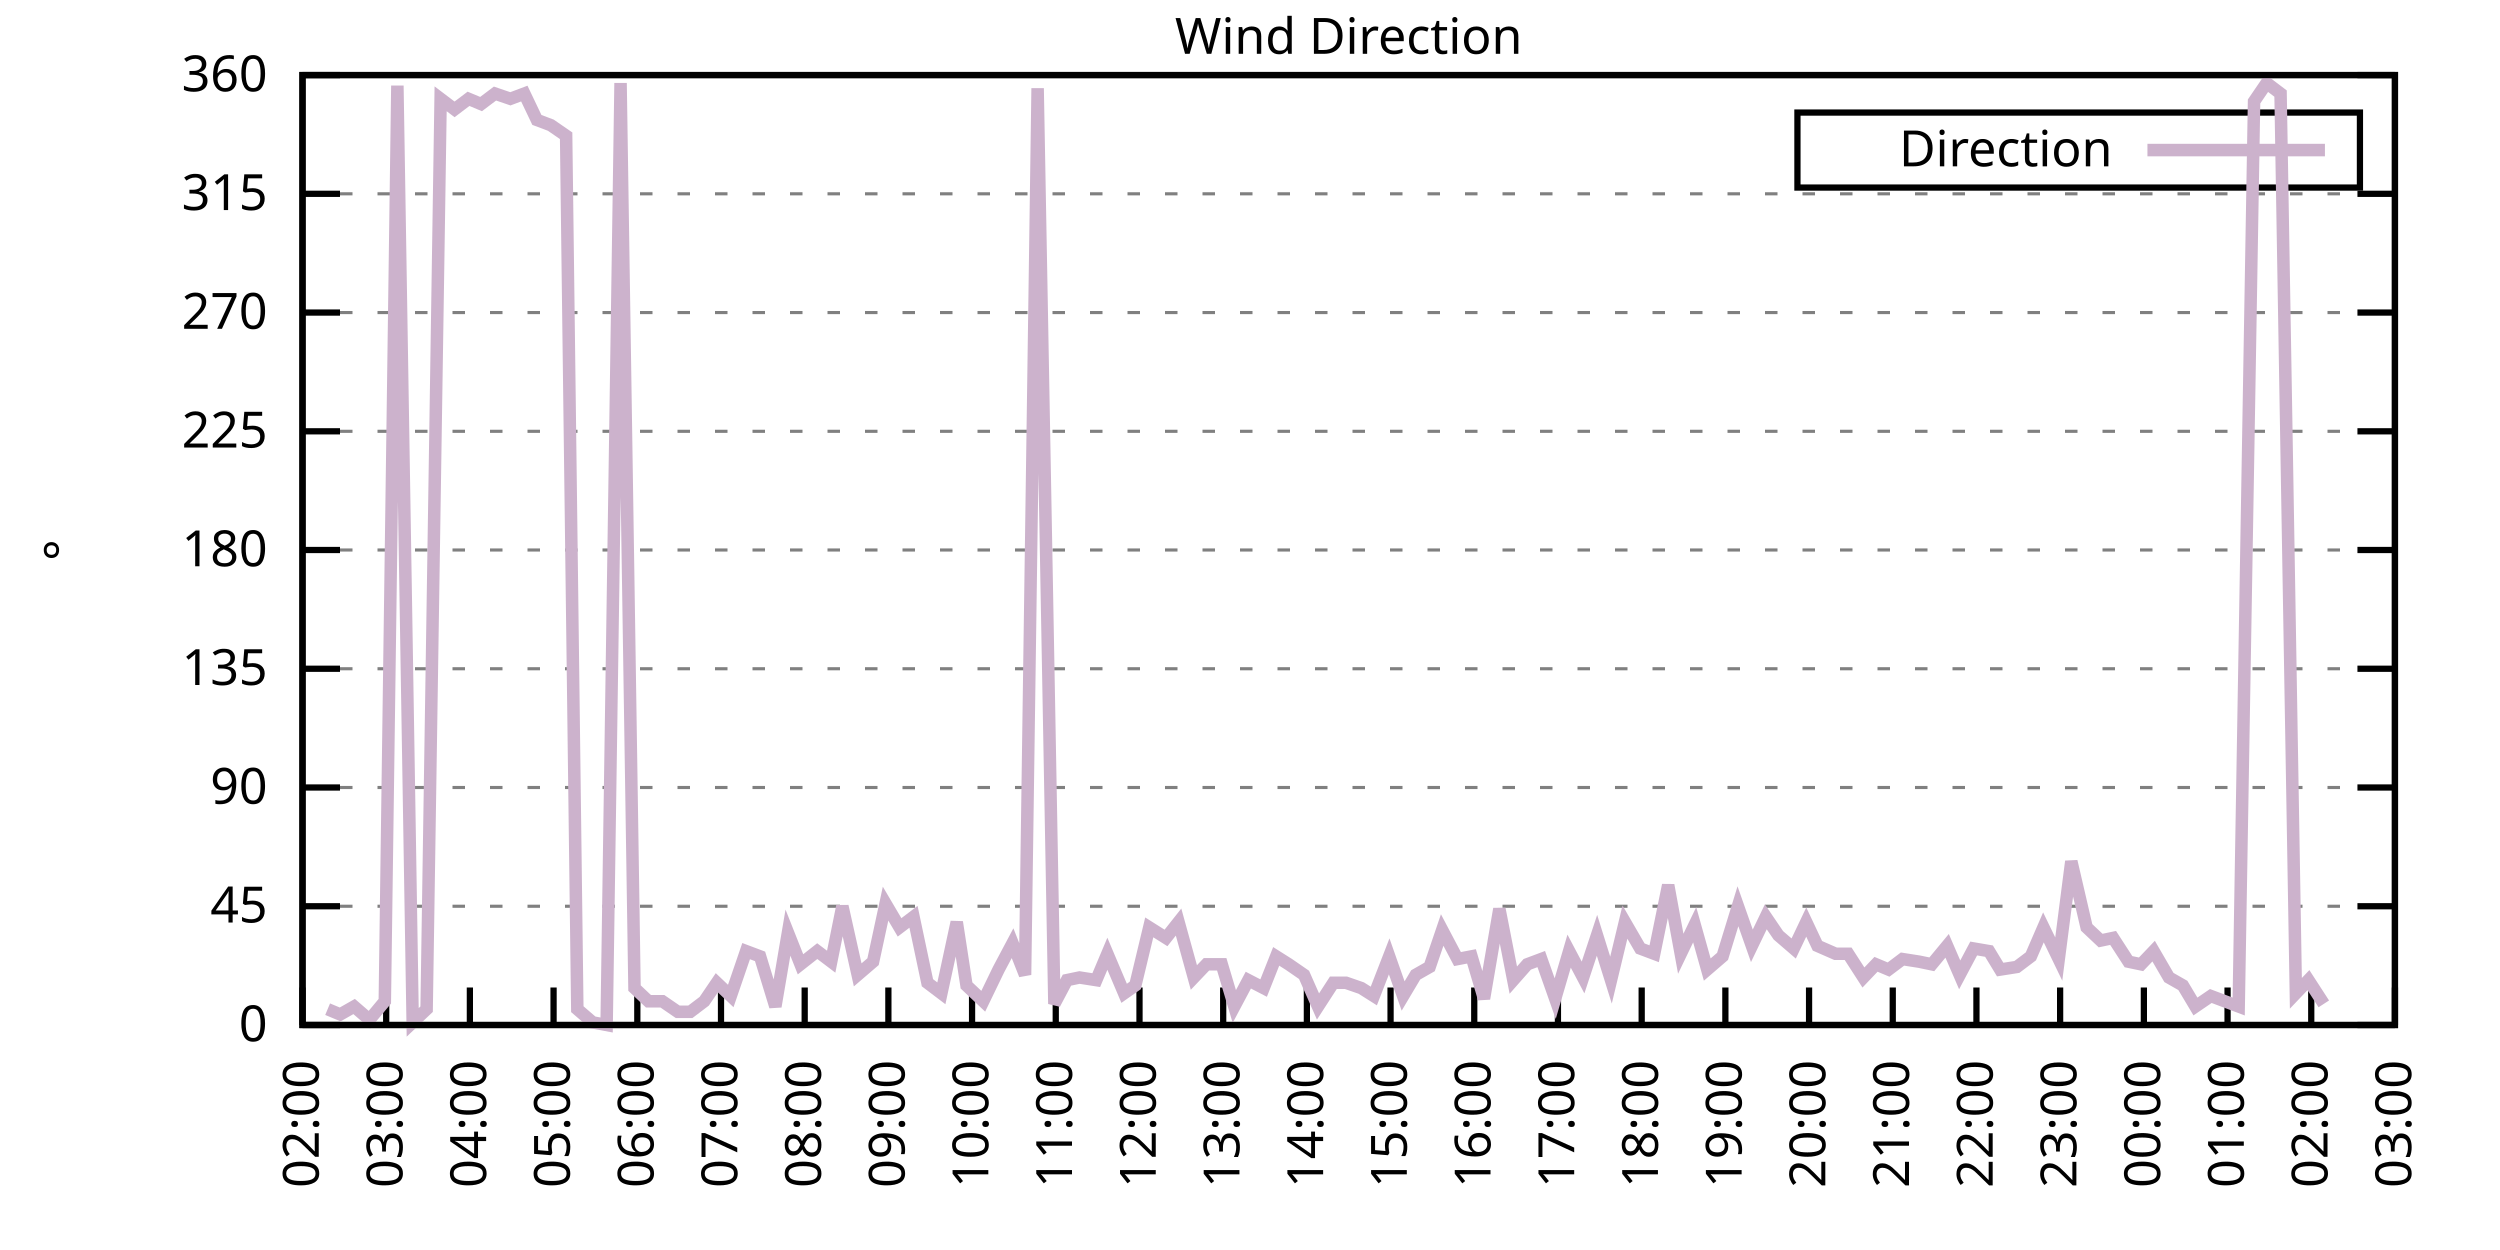
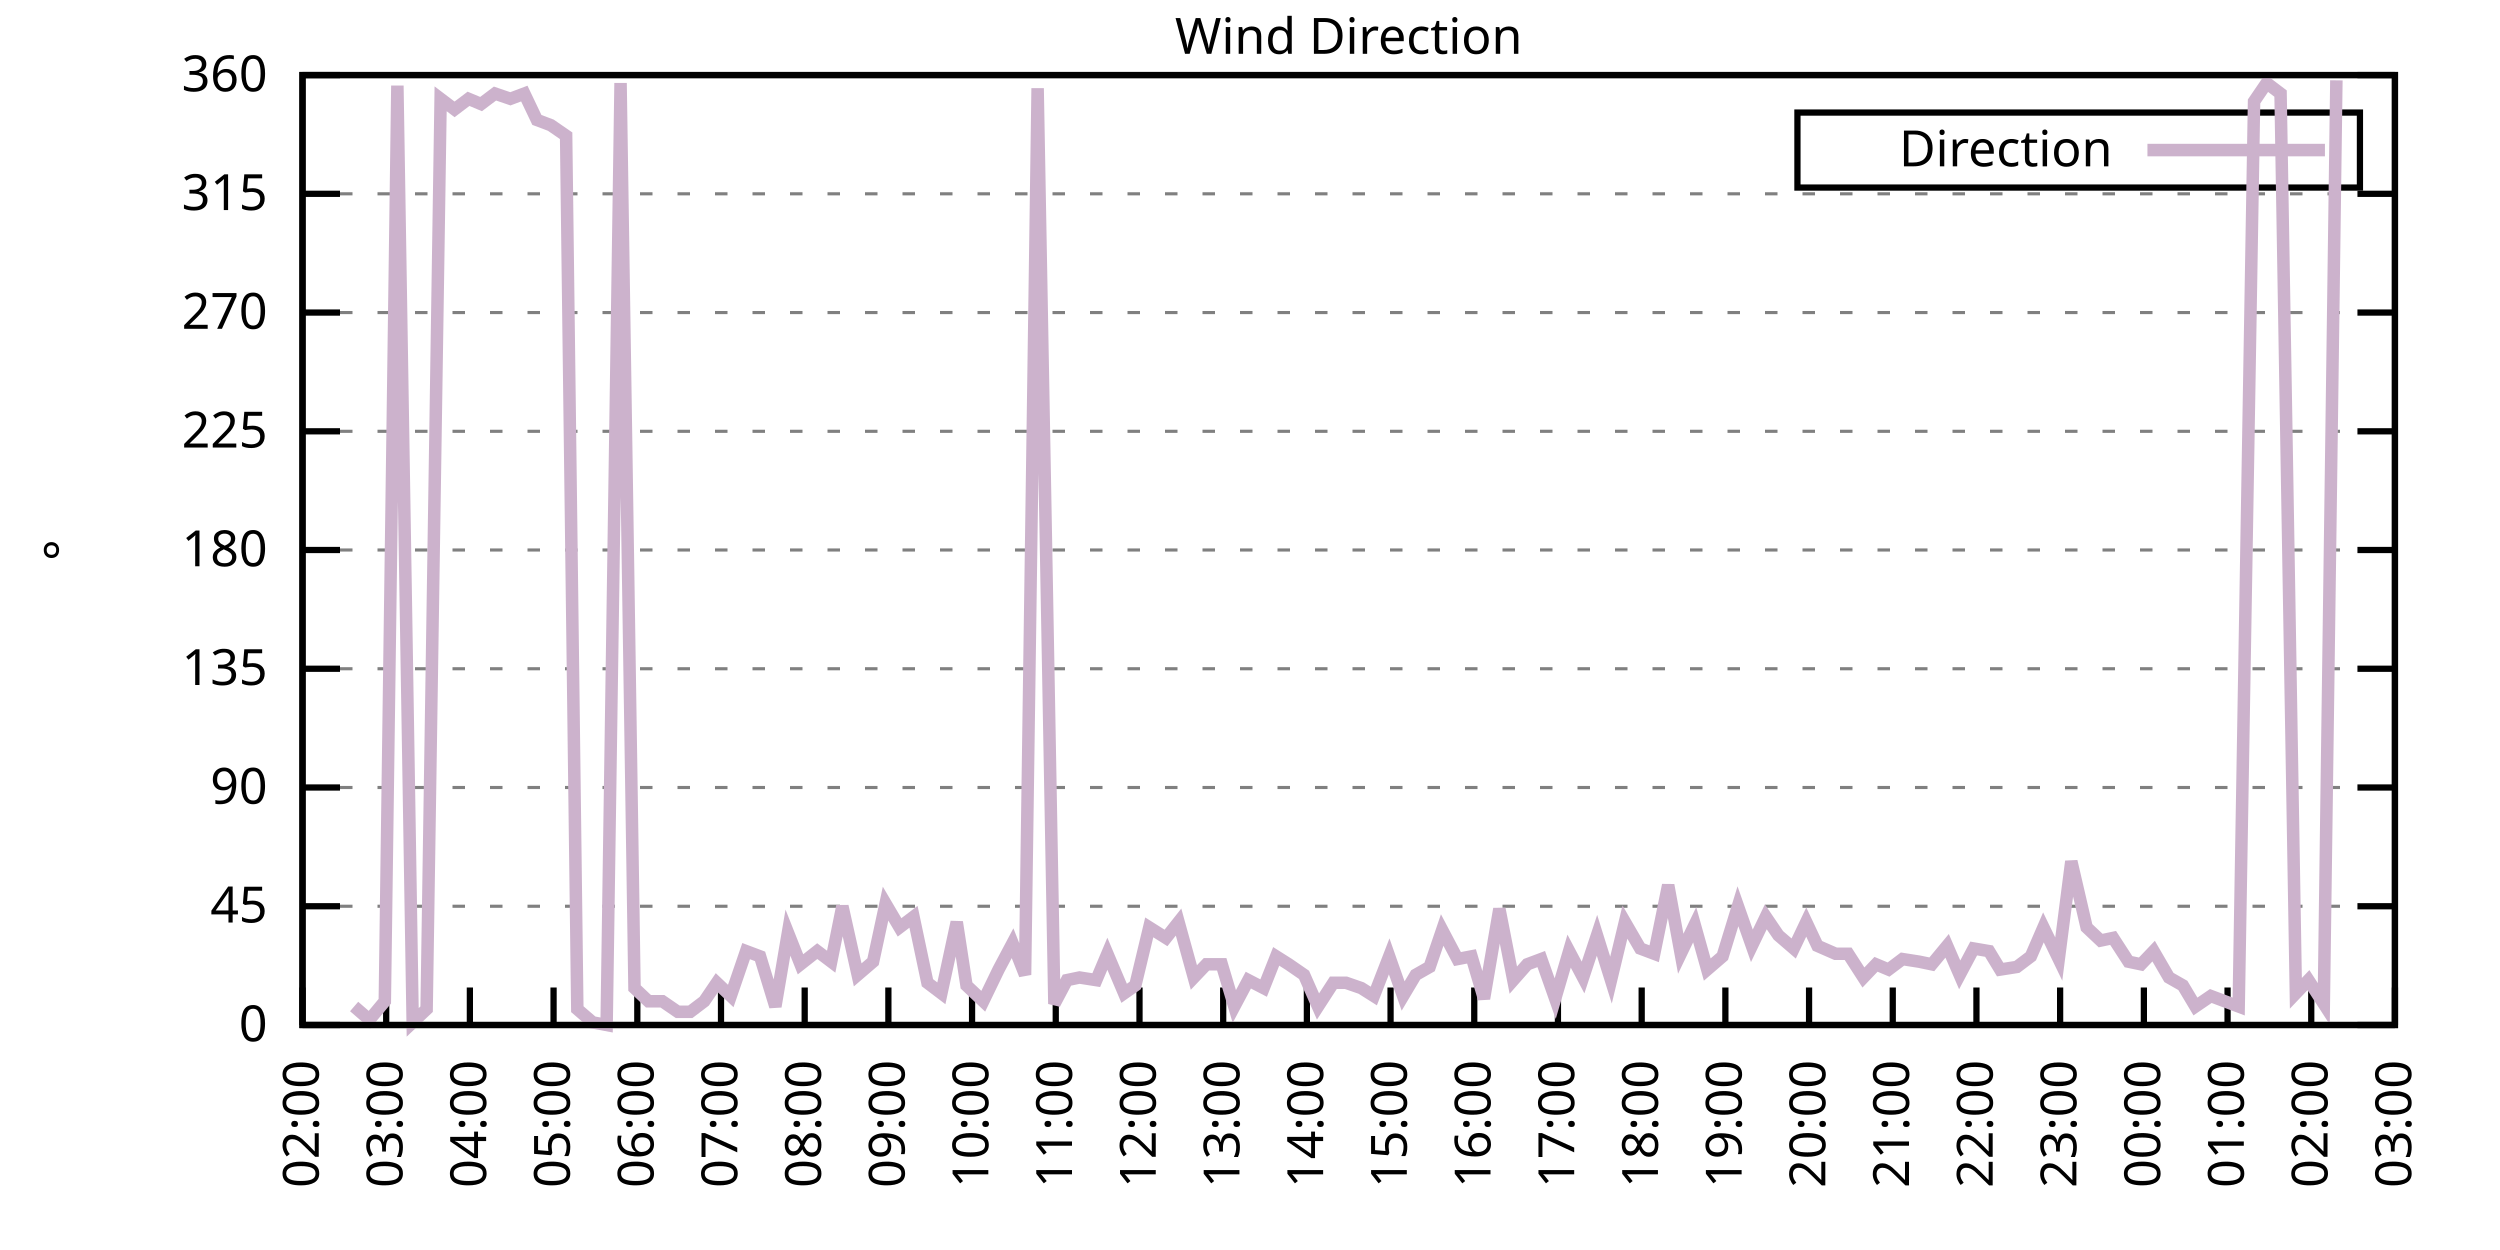
<svg xmlns="http://www.w3.org/2000/svg" xmlns:xlink="http://www.w3.org/1999/xlink" width="400" height="200" viewBox="0 0 400 200">
  <g id="gnuplot_canvas">
    <rect x="0" y="0" width="400" height="200" fill="none" />
    <defs>
      <circle id="gpDot" r="0.5" stroke-width="0.5" stroke="currentColor" />
      <path id="gpPt0" stroke-width="0.333" stroke="currentColor" d="M-1,0 h2 M0,-1 v2" />
      <path id="gpPt1" stroke-width="0.333" stroke="currentColor" d="M-1,-1 L1,1 M1,-1 L-1,1" />
      <path id="gpPt2" stroke-width="0.333" stroke="currentColor" d="M-1,0 L1,0 M0,-1 L0,1 M-1,-1 L1,1 M-1,1 L1,-1" />
      <rect id="gpPt3" stroke-width="0.333" stroke="currentColor" x="-1" y="-1" width="2" height="2" />
      <rect id="gpPt4" stroke-width="0.333" stroke="currentColor" fill="currentColor" x="-1" y="-1" width="2" height="2" />
      <circle id="gpPt5" stroke-width="0.333" stroke="currentColor" cx="0" cy="0" r="1" />
      <use xlink:href="#gpPt5" id="gpPt6" fill="currentColor" stroke="none" />
      <path id="gpPt7" stroke-width="0.333" stroke="currentColor" d="M0,-1.33 L-1.33,0.67 L1.33,0.67 z" />
      <use xlink:href="#gpPt7" id="gpPt8" fill="currentColor" stroke="none" />
      <use xlink:href="#gpPt7" id="gpPt9" stroke="currentColor" transform="rotate(180)" />
      <use xlink:href="#gpPt9" id="gpPt10" fill="currentColor" stroke="none" />
      <use xlink:href="#gpPt3" id="gpPt11" stroke="currentColor" transform="rotate(45)" />
      <use xlink:href="#gpPt11" id="gpPt12" fill="currentColor" stroke="none" />
      <path id="gpPt13" stroke-width="0.333" stroke="currentColor" d="M0,1.330 L1.265,0.411 L0.782,-1.067 L-0.782,-1.076 L-1.265,0.411 z" />
      <use xlink:href="#gpPt13" id="gpPt14" fill="currentColor" stroke="none" />
      <filter id="textbox" filterUnits="objectBoundingBox" x="0" y="0" height="1" width="1">
        <feFlood flood-color="white" flood-opacity="1" result="bgnd" />
        <feComposite in="SourceGraphic" in2="bgnd" operator="atop" />
      </filter>
      <filter id="greybox" filterUnits="objectBoundingBox" x="0" y="0" height="1" width="1">
        <feFlood flood-color="lightgrey" flood-opacity="1" result="grey" />
        <feComposite in="SourceGraphic" in2="grey" operator="atop" />
      </filter>
    </defs>
    <g fill="none" color="white" stroke="currentColor" stroke-width="1.00" stroke-linecap="butt" stroke-linejoin="miter">
</g>
    <g fill="none" color="black" stroke="currentColor" stroke-width="1.00" stroke-linecap="butt" stroke-linejoin="miter">
      <g stroke="none" shape-rendering="crispEdges">
        <polygon fill="rgb(255, 255, 255)" points="48.40,164.00 383.18,164.00 383.18,12.02 48.40,12.02 " />
      </g>
    </g>
    <g fill="none" color="black" stroke="currentColor" stroke-width="1.00" stroke-linecap="butt" stroke-linejoin="miter">
</g>
    <g fill="none" color="black" stroke="black" stroke-width="0.50" stroke-linecap="butt" stroke-linejoin="miter">
</g>
    <g fill="none" color="gray" stroke="currentColor" stroke-width="0.50" stroke-linecap="butt" stroke-linejoin="miter">
      <path stroke="gray" stroke-dasharray="2,4" class="gridline" d="M48.40,164.00 L383.19,164.00  " />
    </g>
    <g fill="none" color="gray" stroke="gray" stroke-width="1.00" stroke-linecap="butt" stroke-linejoin="miter">
</g>
    <g fill="none" color="black" stroke="currentColor" stroke-width="1.00" stroke-linecap="butt" stroke-linejoin="miter">
      <path stroke="black" d="M48.40,164.00 L54.40,164.00 M383.19,164.00 L377.19,164.00  " />
      <g transform="translate(42.80,166.60)" stroke="none" fill="black" font-family="Sans" font-size="8.00" text-anchor="end">
        <text>
          <tspan font-family="Sans"> 0</tspan>
        </text>
      </g>
    </g>
    <g fill="none" color="black" stroke="currentColor" stroke-width="1.00" stroke-linecap="butt" stroke-linejoin="miter">
</g>
    <g fill="none" color="black" stroke="black" stroke-width="0.50" stroke-linecap="butt" stroke-linejoin="miter">
</g>
    <g fill="none" color="gray" stroke="currentColor" stroke-width="0.50" stroke-linecap="butt" stroke-linejoin="miter">
      <path stroke="gray" stroke-dasharray="2,4" class="gridline" d="M48.40,145.00 L383.19,145.00  " />
    </g>
    <g fill="none" color="gray" stroke="gray" stroke-width="1.00" stroke-linecap="butt" stroke-linejoin="miter">
</g>
    <g fill="none" color="black" stroke="currentColor" stroke-width="1.00" stroke-linecap="butt" stroke-linejoin="miter">
      <path stroke="black" d="M48.40,145.00 L54.40,145.00 M383.19,145.00 L377.19,145.00  " />
      <g transform="translate(42.80,147.60)" stroke="none" fill="black" font-family="Sans" font-size="8.00" text-anchor="end">
        <text>
          <tspan font-family="Sans"> 45</tspan>
        </text>
      </g>
    </g>
    <g fill="none" color="black" stroke="currentColor" stroke-width="1.00" stroke-linecap="butt" stroke-linejoin="miter">
</g>
    <g fill="none" color="black" stroke="black" stroke-width="0.50" stroke-linecap="butt" stroke-linejoin="miter">
</g>
    <g fill="none" color="gray" stroke="currentColor" stroke-width="0.50" stroke-linecap="butt" stroke-linejoin="miter">
      <path stroke="gray" stroke-dasharray="2,4" class="gridline" d="M48.40,126.00 L383.19,126.00  " />
    </g>
    <g fill="none" color="gray" stroke="gray" stroke-width="1.00" stroke-linecap="butt" stroke-linejoin="miter">
</g>
    <g fill="none" color="black" stroke="currentColor" stroke-width="1.00" stroke-linecap="butt" stroke-linejoin="miter">
      <path stroke="black" d="M48.40,126.00 L54.40,126.00 M383.19,126.00 L377.19,126.00  " />
      <g transform="translate(42.80,128.60)" stroke="none" fill="black" font-family="Sans" font-size="8.00" text-anchor="end">
        <text>
          <tspan font-family="Sans"> 90</tspan>
        </text>
      </g>
    </g>
    <g fill="none" color="black" stroke="currentColor" stroke-width="1.00" stroke-linecap="butt" stroke-linejoin="miter">
</g>
    <g fill="none" color="black" stroke="black" stroke-width="0.50" stroke-linecap="butt" stroke-linejoin="miter">
</g>
    <g fill="none" color="gray" stroke="currentColor" stroke-width="0.50" stroke-linecap="butt" stroke-linejoin="miter">
      <path stroke="gray" stroke-dasharray="2,4" class="gridline" d="M48.40,107.00 L383.19,107.00  " />
    </g>
    <g fill="none" color="gray" stroke="gray" stroke-width="1.00" stroke-linecap="butt" stroke-linejoin="miter">
</g>
    <g fill="none" color="black" stroke="currentColor" stroke-width="1.00" stroke-linecap="butt" stroke-linejoin="miter">
      <path stroke="black" d="M48.40,107.00 L54.40,107.00 M383.19,107.00 L377.19,107.00  " />
      <g transform="translate(42.80,109.60)" stroke="none" fill="black" font-family="Sans" font-size="8.00" text-anchor="end">
        <text>
          <tspan font-family="Sans"> 135</tspan>
        </text>
      </g>
    </g>
    <g fill="none" color="black" stroke="currentColor" stroke-width="1.00" stroke-linecap="butt" stroke-linejoin="miter">
</g>
    <g fill="none" color="black" stroke="black" stroke-width="0.50" stroke-linecap="butt" stroke-linejoin="miter">
</g>
    <g fill="none" color="gray" stroke="currentColor" stroke-width="0.50" stroke-linecap="butt" stroke-linejoin="miter">
      <path stroke="gray" stroke-dasharray="2,4" class="gridline" d="M48.40,88.00 L383.19,88.00  " />
    </g>
    <g fill="none" color="gray" stroke="gray" stroke-width="1.00" stroke-linecap="butt" stroke-linejoin="miter">
</g>
    <g fill="none" color="black" stroke="currentColor" stroke-width="1.00" stroke-linecap="butt" stroke-linejoin="miter">
      <path stroke="black" d="M48.40,88.00 L54.40,88.00 M383.19,88.00 L377.19,88.00  " />
      <g transform="translate(42.80,90.60)" stroke="none" fill="black" font-family="Sans" font-size="8.00" text-anchor="end">
        <text>
          <tspan font-family="Sans"> 180</tspan>
        </text>
      </g>
    </g>
    <g fill="none" color="black" stroke="currentColor" stroke-width="1.00" stroke-linecap="butt" stroke-linejoin="miter">
</g>
    <g fill="none" color="black" stroke="black" stroke-width="0.50" stroke-linecap="butt" stroke-linejoin="miter">
</g>
    <g fill="none" color="gray" stroke="currentColor" stroke-width="0.50" stroke-linecap="butt" stroke-linejoin="miter">
      <path stroke="gray" stroke-dasharray="2,4" class="gridline" d="M48.40,69.01 L383.19,69.01  " />
    </g>
    <g fill="none" color="gray" stroke="gray" stroke-width="1.00" stroke-linecap="butt" stroke-linejoin="miter">
</g>
    <g fill="none" color="black" stroke="currentColor" stroke-width="1.00" stroke-linecap="butt" stroke-linejoin="miter">
      <path stroke="black" d="M48.40,69.01 L54.40,69.01 M383.19,69.01 L377.19,69.01  " />
      <g transform="translate(42.80,71.61)" stroke="none" fill="black" font-family="Sans" font-size="8.00" text-anchor="end">
        <text>
          <tspan font-family="Sans"> 225</tspan>
        </text>
      </g>
    </g>
    <g fill="none" color="black" stroke="currentColor" stroke-width="1.00" stroke-linecap="butt" stroke-linejoin="miter">
</g>
    <g fill="none" color="black" stroke="black" stroke-width="0.50" stroke-linecap="butt" stroke-linejoin="miter">
</g>
    <g fill="none" color="gray" stroke="currentColor" stroke-width="0.50" stroke-linecap="butt" stroke-linejoin="miter">
      <path stroke="gray" stroke-dasharray="2,4" class="gridline" d="M48.40,50.01 L383.19,50.01  " />
    </g>
    <g fill="none" color="gray" stroke="gray" stroke-width="1.00" stroke-linecap="butt" stroke-linejoin="miter">
</g>
    <g fill="none" color="black" stroke="currentColor" stroke-width="1.00" stroke-linecap="butt" stroke-linejoin="miter">
      <path stroke="black" d="M48.40,50.01 L54.40,50.01 M383.19,50.01 L377.19,50.01  " />
      <g transform="translate(42.80,52.61)" stroke="none" fill="black" font-family="Sans" font-size="8.00" text-anchor="end">
        <text>
          <tspan font-family="Sans"> 270</tspan>
        </text>
      </g>
    </g>
    <g fill="none" color="black" stroke="currentColor" stroke-width="1.00" stroke-linecap="butt" stroke-linejoin="miter">
</g>
    <g fill="none" color="black" stroke="black" stroke-width="0.50" stroke-linecap="butt" stroke-linejoin="miter">
</g>
    <g fill="none" color="gray" stroke="currentColor" stroke-width="0.50" stroke-linecap="butt" stroke-linejoin="miter">
      <path stroke="gray" stroke-dasharray="2,4" class="gridline" d="M48.40,31.01 L383.19,31.01  " />
    </g>
    <g fill="none" color="gray" stroke="gray" stroke-width="1.00" stroke-linecap="butt" stroke-linejoin="miter">
</g>
    <g fill="none" color="black" stroke="currentColor" stroke-width="1.00" stroke-linecap="butt" stroke-linejoin="miter">
      <path stroke="black" d="M48.40,31.01 L54.40,31.01 M383.19,31.01 L377.19,31.01  " />
      <g transform="translate(42.80,33.61)" stroke="none" fill="black" font-family="Sans" font-size="8.00" text-anchor="end">
        <text>
          <tspan font-family="Sans"> 315</tspan>
        </text>
      </g>
    </g>
    <g fill="none" color="black" stroke="currentColor" stroke-width="1.00" stroke-linecap="butt" stroke-linejoin="miter">
</g>
    <g fill="none" color="black" stroke="black" stroke-width="0.50" stroke-linecap="butt" stroke-linejoin="miter">
</g>
    <g fill="none" color="gray" stroke="currentColor" stroke-width="0.50" stroke-linecap="butt" stroke-linejoin="miter">
      <path stroke="gray" stroke-dasharray="2,4" class="gridline" d="M48.40,12.01 L383.19,12.01  " />
    </g>
    <g fill="none" color="gray" stroke="gray" stroke-width="1.00" stroke-linecap="butt" stroke-linejoin="miter">
</g>
    <g fill="none" color="black" stroke="currentColor" stroke-width="1.00" stroke-linecap="butt" stroke-linejoin="miter">
      <path stroke="black" d="M48.40,12.01 L54.40,12.01 M383.19,12.01 L377.19,12.01  " />
      <g transform="translate(42.80,14.61)" stroke="none" fill="black" font-family="Sans" font-size="8.00" text-anchor="end">
        <text>
          <tspan font-family="Sans"> 360</tspan>
        </text>
      </g>
    </g>
    <g fill="none" color="black" stroke="currentColor" stroke-width="1.00" stroke-linecap="butt" stroke-linejoin="miter">
      <path stroke="black" d="M48.40,164.00 L48.40,158.00  " />
      <g transform="translate(51.00,169.60) rotate(270.00)" stroke="none" fill="black" font-family="Sans" font-size="8.00" text-anchor="end">
        <text>
          <tspan font-family="Sans">02:00</tspan>
        </text>
      </g>
    </g>
    <g fill="none" color="black" stroke="currentColor" stroke-width="1.00" stroke-linecap="butt" stroke-linejoin="miter">
      <path stroke="black" d="M61.79,164.00 L61.79,158.00  " />
      <g transform="translate(64.39,169.60) rotate(270.00)" stroke="none" fill="black" font-family="Sans" font-size="8.00" text-anchor="end">
        <text>
          <tspan font-family="Sans">03:00</tspan>
        </text>
      </g>
    </g>
    <g fill="none" color="black" stroke="currentColor" stroke-width="1.00" stroke-linecap="butt" stroke-linejoin="miter">
      <path stroke="black" d="M75.18,164.00 L75.18,158.00  " />
      <g transform="translate(77.78,169.60) rotate(270.00)" stroke="none" fill="black" font-family="Sans" font-size="8.00" text-anchor="end">
        <text>
          <tspan font-family="Sans">04:00</tspan>
        </text>
      </g>
    </g>
    <g fill="none" color="black" stroke="currentColor" stroke-width="1.00" stroke-linecap="butt" stroke-linejoin="miter">
      <path stroke="black" d="M88.57,164.00 L88.57,158.00  " />
      <g transform="translate(91.17,169.60) rotate(270.00)" stroke="none" fill="black" font-family="Sans" font-size="8.00" text-anchor="end">
        <text>
          <tspan font-family="Sans">05:00</tspan>
        </text>
      </g>
    </g>
    <g fill="none" color="black" stroke="currentColor" stroke-width="1.00" stroke-linecap="butt" stroke-linejoin="miter">
      <path stroke="black" d="M101.97,164.00 L101.97,158.00  " />
      <g transform="translate(104.57,169.60) rotate(270.00)" stroke="none" fill="black" font-family="Sans" font-size="8.00" text-anchor="end">
        <text>
          <tspan font-family="Sans">06:00</tspan>
        </text>
      </g>
    </g>
    <g fill="none" color="black" stroke="currentColor" stroke-width="1.00" stroke-linecap="butt" stroke-linejoin="miter">
      <path stroke="black" d="M115.36,164.00 L115.36,158.00  " />
      <g transform="translate(117.96,169.60) rotate(270.00)" stroke="none" fill="black" font-family="Sans" font-size="8.00" text-anchor="end">
        <text>
          <tspan font-family="Sans">07:00</tspan>
        </text>
      </g>
    </g>
    <g fill="none" color="black" stroke="currentColor" stroke-width="1.00" stroke-linecap="butt" stroke-linejoin="miter">
      <path stroke="black" d="M128.75,164.00 L128.75,158.00  " />
      <g transform="translate(131.35,169.60) rotate(270.00)" stroke="none" fill="black" font-family="Sans" font-size="8.00" text-anchor="end">
        <text>
          <tspan font-family="Sans">08:00</tspan>
        </text>
      </g>
    </g>
    <g fill="none" color="black" stroke="currentColor" stroke-width="1.00" stroke-linecap="butt" stroke-linejoin="miter">
      <path stroke="black" d="M142.14,164.00 L142.14,158.00  " />
      <g transform="translate(144.74,169.60) rotate(270.00)" stroke="none" fill="black" font-family="Sans" font-size="8.00" text-anchor="end">
        <text>
          <tspan font-family="Sans">09:00</tspan>
        </text>
      </g>
    </g>
    <g fill="none" color="black" stroke="currentColor" stroke-width="1.00" stroke-linecap="butt" stroke-linejoin="miter">
      <path stroke="black" d="M155.53,164.00 L155.53,158.00  " />
      <g transform="translate(158.13,169.60) rotate(270.00)" stroke="none" fill="black" font-family="Sans" font-size="8.00" text-anchor="end">
        <text>
          <tspan font-family="Sans">10:00</tspan>
        </text>
      </g>
    </g>
    <g fill="none" color="black" stroke="currentColor" stroke-width="1.00" stroke-linecap="butt" stroke-linejoin="miter">
      <path stroke="black" d="M168.92,164.00 L168.92,158.00  " />
      <g transform="translate(171.52,169.60) rotate(270.00)" stroke="none" fill="black" font-family="Sans" font-size="8.00" text-anchor="end">
        <text>
          <tspan font-family="Sans">11:00</tspan>
        </text>
      </g>
    </g>
    <g fill="none" color="black" stroke="currentColor" stroke-width="1.00" stroke-linecap="butt" stroke-linejoin="miter">
      <path stroke="black" d="M182.32,164.00 L182.32,158.00  " />
      <g transform="translate(184.92,169.60) rotate(270.00)" stroke="none" fill="black" font-family="Sans" font-size="8.00" text-anchor="end">
        <text>
          <tspan font-family="Sans">12:00</tspan>
        </text>
      </g>
    </g>
    <g fill="none" color="black" stroke="currentColor" stroke-width="1.00" stroke-linecap="butt" stroke-linejoin="miter">
      <path stroke="black" d="M195.71,164.00 L195.71,158.00  " />
      <g transform="translate(198.31,169.60) rotate(270.00)" stroke="none" fill="black" font-family="Sans" font-size="8.00" text-anchor="end">
        <text>
          <tspan font-family="Sans">13:00</tspan>
        </text>
      </g>
    </g>
    <g fill="none" color="black" stroke="currentColor" stroke-width="1.00" stroke-linecap="butt" stroke-linejoin="miter">
      <path stroke="black" d="M209.10,164.00 L209.10,158.00  " />
      <g transform="translate(211.70,169.60) rotate(270.00)" stroke="none" fill="black" font-family="Sans" font-size="8.00" text-anchor="end">
        <text>
          <tspan font-family="Sans">14:00</tspan>
        </text>
      </g>
    </g>
    <g fill="none" color="black" stroke="currentColor" stroke-width="1.00" stroke-linecap="butt" stroke-linejoin="miter">
      <path stroke="black" d="M222.49,164.00 L222.49,158.00  " />
      <g transform="translate(225.09,169.60) rotate(270.00)" stroke="none" fill="black" font-family="Sans" font-size="8.00" text-anchor="end">
        <text>
          <tspan font-family="Sans">15:00</tspan>
        </text>
      </g>
    </g>
    <g fill="none" color="black" stroke="currentColor" stroke-width="1.00" stroke-linecap="butt" stroke-linejoin="miter">
      <path stroke="black" d="M235.88,164.00 L235.88,158.00  " />
      <g transform="translate(238.48,169.60) rotate(270.00)" stroke="none" fill="black" font-family="Sans" font-size="8.00" text-anchor="end">
        <text>
          <tspan font-family="Sans">16:00</tspan>
        </text>
      </g>
    </g>
    <g fill="none" color="black" stroke="currentColor" stroke-width="1.00" stroke-linecap="butt" stroke-linejoin="miter">
      <path stroke="black" d="M249.27,164.00 L249.27,158.00  " />
      <g transform="translate(251.87,169.60) rotate(270.00)" stroke="none" fill="black" font-family="Sans" font-size="8.00" text-anchor="end">
        <text>
          <tspan font-family="Sans">17:00</tspan>
        </text>
      </g>
    </g>
    <g fill="none" color="black" stroke="currentColor" stroke-width="1.00" stroke-linecap="butt" stroke-linejoin="miter">
      <path stroke="black" d="M262.67,164.00 L262.67,158.00  " />
      <g transform="translate(265.27,169.60) rotate(270.00)" stroke="none" fill="black" font-family="Sans" font-size="8.00" text-anchor="end">
        <text>
          <tspan font-family="Sans">18:00</tspan>
        </text>
      </g>
    </g>
    <g fill="none" color="black" stroke="currentColor" stroke-width="1.00" stroke-linecap="butt" stroke-linejoin="miter">
      <path stroke="black" d="M276.06,164.00 L276.06,158.00  " />
      <g transform="translate(278.66,169.60) rotate(270.00)" stroke="none" fill="black" font-family="Sans" font-size="8.00" text-anchor="end">
        <text>
          <tspan font-family="Sans">19:00</tspan>
        </text>
      </g>
    </g>
    <g fill="none" color="black" stroke="currentColor" stroke-width="1.00" stroke-linecap="butt" stroke-linejoin="miter">
      <path stroke="black" d="M289.45,164.00 L289.45,158.00  " />
      <g transform="translate(292.05,169.60) rotate(270.00)" stroke="none" fill="black" font-family="Sans" font-size="8.00" text-anchor="end">
        <text>
          <tspan font-family="Sans">20:00</tspan>
        </text>
      </g>
    </g>
    <g fill="none" color="black" stroke="currentColor" stroke-width="1.00" stroke-linecap="butt" stroke-linejoin="miter">
      <path stroke="black" d="M302.84,164.00 L302.84,158.00  " />
      <g transform="translate(305.44,169.60) rotate(270.00)" stroke="none" fill="black" font-family="Sans" font-size="8.00" text-anchor="end">
        <text>
          <tspan font-family="Sans">21:00</tspan>
        </text>
      </g>
    </g>
    <g fill="none" color="black" stroke="currentColor" stroke-width="1.00" stroke-linecap="butt" stroke-linejoin="miter">
      <path stroke="black" d="M316.23,164.00 L316.23,158.00  " />
      <g transform="translate(318.83,169.60) rotate(270.00)" stroke="none" fill="black" font-family="Sans" font-size="8.00" text-anchor="end">
        <text>
          <tspan font-family="Sans">22:00</tspan>
        </text>
      </g>
    </g>
    <g fill="none" color="black" stroke="currentColor" stroke-width="1.00" stroke-linecap="butt" stroke-linejoin="miter">
      <path stroke="black" d="M329.62,164.00 L329.62,158.00  " />
      <g transform="translate(332.22,169.60) rotate(270.00)" stroke="none" fill="black" font-family="Sans" font-size="8.00" text-anchor="end">
        <text>
          <tspan font-family="Sans">23:00</tspan>
        </text>
      </g>
    </g>
    <g fill="none" color="black" stroke="currentColor" stroke-width="1.00" stroke-linecap="butt" stroke-linejoin="miter">
      <path stroke="black" d="M343.02,164.00 L343.02,158.00  " />
      <g transform="translate(345.62,169.60) rotate(270.00)" stroke="none" fill="black" font-family="Sans" font-size="8.00" text-anchor="end">
        <text>
          <tspan font-family="Sans">00:00</tspan>
        </text>
      </g>
    </g>
    <g fill="none" color="black" stroke="currentColor" stroke-width="1.00" stroke-linecap="butt" stroke-linejoin="miter">
      <path stroke="black" d="M356.41,164.00 L356.41,158.00  " />
      <g transform="translate(359.01,169.60) rotate(270.00)" stroke="none" fill="black" font-family="Sans" font-size="8.00" text-anchor="end">
        <text>
          <tspan font-family="Sans">01:00</tspan>
        </text>
      </g>
    </g>
    <g fill="none" color="black" stroke="currentColor" stroke-width="1.00" stroke-linecap="butt" stroke-linejoin="miter">
      <path stroke="black" d="M369.80,164.00 L369.80,158.00  " />
      <g transform="translate(372.40,169.60) rotate(270.00)" stroke="none" fill="black" font-family="Sans" font-size="8.00" text-anchor="end">
        <text>
          <tspan font-family="Sans">02:00</tspan>
        </text>
      </g>
    </g>
    <g fill="none" color="black" stroke="currentColor" stroke-width="1.00" stroke-linecap="butt" stroke-linejoin="miter">
      <path stroke="black" d="M383.19,164.00 L383.19,158.00  " />
      <g transform="translate(385.79,169.60) rotate(270.00)" stroke="none" fill="black" font-family="Sans" font-size="8.00" text-anchor="end">
        <text>
          <tspan font-family="Sans">03:00</tspan>
        </text>
      </g>
    </g>
    <g fill="none" color="black" stroke="currentColor" stroke-width="1.00" stroke-linecap="butt" stroke-linejoin="miter">
</g>
    <g fill="none" color="black" stroke="currentColor" stroke-width="1.00" stroke-linecap="butt" stroke-linejoin="miter">
      <path stroke="black" d="M48.40,12.01 L48.40,164.00 L383.19,164.00 L383.19,12.01 L48.40,12.01 Z  " />
    </g>
    <g fill="none" color="black" stroke="currentColor" stroke-width="1.00" stroke-linecap="butt" stroke-linejoin="miter">
</g>
    <g fill="none" color="black" stroke="currentColor" stroke-width="1.00" stroke-linecap="butt" stroke-linejoin="miter">
      <path stroke="black" d="M287.59,30.01 L287.59,18.01 L377.59,18.01 L377.59,30.01 L287.59,30.01 Z  " />
    </g>
    <g id="Wind_direction_plot_1">
      <g fill="none" color="white" stroke="black" stroke-width="2.00" stroke-linecap="butt" stroke-linejoin="miter">
</g>
      <g fill="none" color="black" stroke="currentColor" stroke-width="2.00" stroke-linecap="butt" stroke-linejoin="miter">
        <g transform="translate(337.99,26.61)" stroke="none" fill="black" font-family="Sans" font-size="8.00" text-anchor="end">
          <text>
            <tspan font-family="Sans">Direction</tspan>
          </text>
        </g>
      </g>
      <g fill="none" color="black" stroke="currentColor" stroke-width="2.00" stroke-linecap="butt" stroke-linejoin="miter">
-         <path stroke="rgb(204, 178, 204)" d="M343.59,24.01 L371.99,24.01 M52.42,161.47 L54.43,162.31 L56.66,161.04 L59.11,163.16 L61.57,160.20 L63.58,13.70   L66.03,163.58 L68.26,161.47 L70.50,15.81 L72.73,17.50 L74.96,15.81 L76.97,16.65 L79.20,14.97 L81.66,15.81   L83.89,14.97 L85.90,19.19 L88.13,20.03 L90.58,21.72 L92.37,161.47 L94.82,163.58 L97.06,164.00 L99.29,13.28   L101.52,158.09 L103.75,160.20 L105.98,160.20 L108.44,161.89 L110.45,161.89 L112.68,160.20 L114.69,157.24 L116.92,159.36   L119.38,152.18 L121.61,153.02 L124.06,161.04 L126.07,149.22 L128.08,154.29 L130.76,152.18 L132.99,153.87 L134.78,145.00   L137.23,155.98 L139.69,153.87 L141.69,144.58 L143.93,148.38 L146.16,146.69 L148.39,157.24 L150.62,158.93 L153.08,147.53   L154.64,157.67 L157.32,160.20 L159.77,155.13 L162.01,150.91 L164.01,155.98 L166.02,14.12 L168.70,160.62 L170.71,156.82   L172.72,156.40 L175.40,156.82 L177.18,152.60 L179.86,158.93 L181.65,157.67 L183.88,148.38 L186.56,150.07 L188.57,147.53   L191.02,156.40 L193.03,154.29 L195.48,154.29 L197.49,161.04 L199.73,156.82 L202.18,158.09 L204.19,153.02 L206.20,154.29   L208.65,155.98 L210.88,161.04 L213.34,157.24 L215.35,157.24 L217.80,158.09 L219.81,159.36 L222.27,153.02 L224.50,159.36   L226.51,155.98 L228.74,154.71 L230.75,148.80 L233.20,153.45 L235.44,153.02 L237.44,159.78 L239.90,145.42 L242.13,156.82   L244.36,154.29 L246.60,153.45 L248.83,159.78 L251.06,152.18 L253.29,156.40 L255.52,149.65 L257.76,156.82 L259.99,147.53   L262.44,151.76 L264.67,152.60 L266.91,141.62 L268.92,152.60 L271.15,147.96 L273.16,155.13 L275.61,153.02 L278.07,145.00   L280.30,151.33 L282.53,146.69 L284.54,149.65 L286.99,151.76 L289.00,147.53 L290.79,151.33 L293.69,152.60 L295.70,152.60   L298.15,156.40 L300.16,154.29 L302.17,155.13 L304.40,153.45 L307.08,153.87 L309.09,154.29 L311.54,151.33 L313.55,155.98   L315.79,151.76 L318.24,152.18 L320.03,155.13 L322.70,154.71 L324.94,153.02 L326.95,148.38 L329.40,153.45 L331.41,137.82   L333.86,148.38 L336.10,150.49 L338.10,150.07 L340.56,153.87 L342.57,154.29 L344.58,152.18 L347.03,156.40 L349.26,157.67   L351.27,161.04 L353.73,159.36 L355.96,160.20 L358.19,161.04 L360.65,16.23 L362.66,13.28 L364.89,14.97 L367.34,158.93   L369.35,156.82 L371.81,160.62  " />
+         <path stroke="rgb(204, 178, 204)" d="M343.59,24.01 L371.99,24.01 M56.66,161.04 L59.11,163.16 L61.57,160.20 L63.58,13.70 L66.03,163.58 L68.26,161.47   L70.50,15.81 L72.73,17.50 L74.96,15.81 L76.97,16.65 L79.20,14.97 L81.66,15.81 L83.89,14.97 L85.90,19.19   L88.13,20.03 L90.58,21.72 L92.37,161.47 L94.82,163.58 L97.06,164.00 L99.29,13.28 L101.52,158.09 L103.75,160.20   L105.98,160.20 L108.44,161.89 L110.45,161.89 L112.68,160.20 L114.69,157.24 L116.92,159.36 L119.38,152.18 L121.61,153.02   L124.06,161.04 L126.07,149.22 L128.08,154.29 L130.76,152.18 L132.99,153.87 L134.78,145.00 L137.23,155.98 L139.69,153.87   L141.69,144.58 L143.93,148.38 L146.16,146.69 L148.39,157.24 L150.62,158.93 L153.08,147.53 L154.64,157.67 L157.32,160.20   L159.77,155.13 L162.01,150.91 L164.01,155.98 L166.02,14.12 L168.70,160.62 L170.71,156.82 L172.72,156.40 L175.40,156.82   L177.18,152.60 L179.86,158.93 L181.65,157.67 L183.88,148.38 L186.56,150.07 L188.57,147.53 L191.02,156.40 L193.03,154.29   L195.48,154.29 L197.49,161.04 L199.73,156.82 L202.18,158.09 L204.19,153.02 L206.20,154.29 L208.65,155.98 L210.88,161.04   L213.34,157.24 L215.35,157.24 L217.80,158.09 L219.81,159.36 L222.27,153.02 L224.50,159.36 L226.51,155.98 L228.74,154.71   L230.75,148.80 L233.20,153.45 L235.44,153.02 L237.44,159.78 L239.90,145.42 L242.13,156.82 L244.36,154.29 L246.60,153.45   L248.83,159.78 L251.06,152.18 L253.29,156.40 L255.52,149.65 L257.76,156.82 L259.99,147.53 L262.44,151.76 L264.67,152.60   L266.91,141.62 L268.92,152.60 L271.15,147.96 L273.16,155.13 L275.61,153.02 L278.07,145.00 L280.30,151.33 L282.53,146.69   L284.54,149.65 L286.99,151.76 L289.00,147.53 L290.79,151.33 L293.69,152.60 L295.70,152.60 L298.15,156.40 L300.16,154.29   L302.17,155.13 L304.40,153.45 L307.08,153.87 L309.09,154.29 L311.54,151.33 L313.55,155.98 L315.79,151.76 L318.24,152.18   L320.03,155.13 L322.70,154.71 L324.94,153.02 L326.95,148.38 L329.40,153.45 L331.41,137.82 L333.86,148.38 L336.10,150.49   L338.10,150.07 L340.56,153.87 L342.57,154.29 L344.58,152.18 L347.03,156.40 L349.26,157.67 L351.27,161.04 L353.73,159.36   L355.96,160.20 L358.19,161.04 L360.65,16.23 L362.66,13.28 L364.89,14.97 L367.34,158.93 L369.35,156.82 L371.81,160.62   L373.82,12.85  " />
      </g>
    </g>
    <g fill="none" color="black" stroke="currentColor" stroke-width="2.00" stroke-linecap="butt" stroke-linejoin="miter">
</g>
    <g fill="none" color="black" stroke="black" stroke-width="1.00" stroke-linecap="butt" stroke-linejoin="miter">
</g>
    <g fill="none" color="black" stroke="currentColor" stroke-width="1.00" stroke-linecap="butt" stroke-linejoin="miter">
      <path stroke="black" d="M48.40,12.01 L48.40,164.00 L383.19,164.00 L383.19,12.01 L48.40,12.01 Z  " />
      <g transform="translate(12.80,88.01) rotate(270.00)" stroke="none" fill="black" font-family="Sans" font-size="8.00" text-anchor="middle">
        <text>
          <tspan font-family="Sans">°</tspan>
        </text>
      </g>
    </g>
    <g fill="none" color="black" stroke="currentColor" stroke-width="1.00" stroke-linecap="butt" stroke-linejoin="miter">
</g>
    <g fill="none" color="black" stroke="currentColor" stroke-width="1.00" stroke-linecap="butt" stroke-linejoin="miter">
      <g transform="translate(215.79,8.61)" stroke="none" fill="black" font-family="Sans" font-size="8.00" text-anchor="middle">
        <text>
          <tspan font-family="Sans">Wind Direction</tspan>
        </text>
      </g>
    </g>
    <g fill="none" color="black" stroke="currentColor" stroke-width="1.00" stroke-linecap="butt" stroke-linejoin="miter">
</g>
  </g>
</svg>
